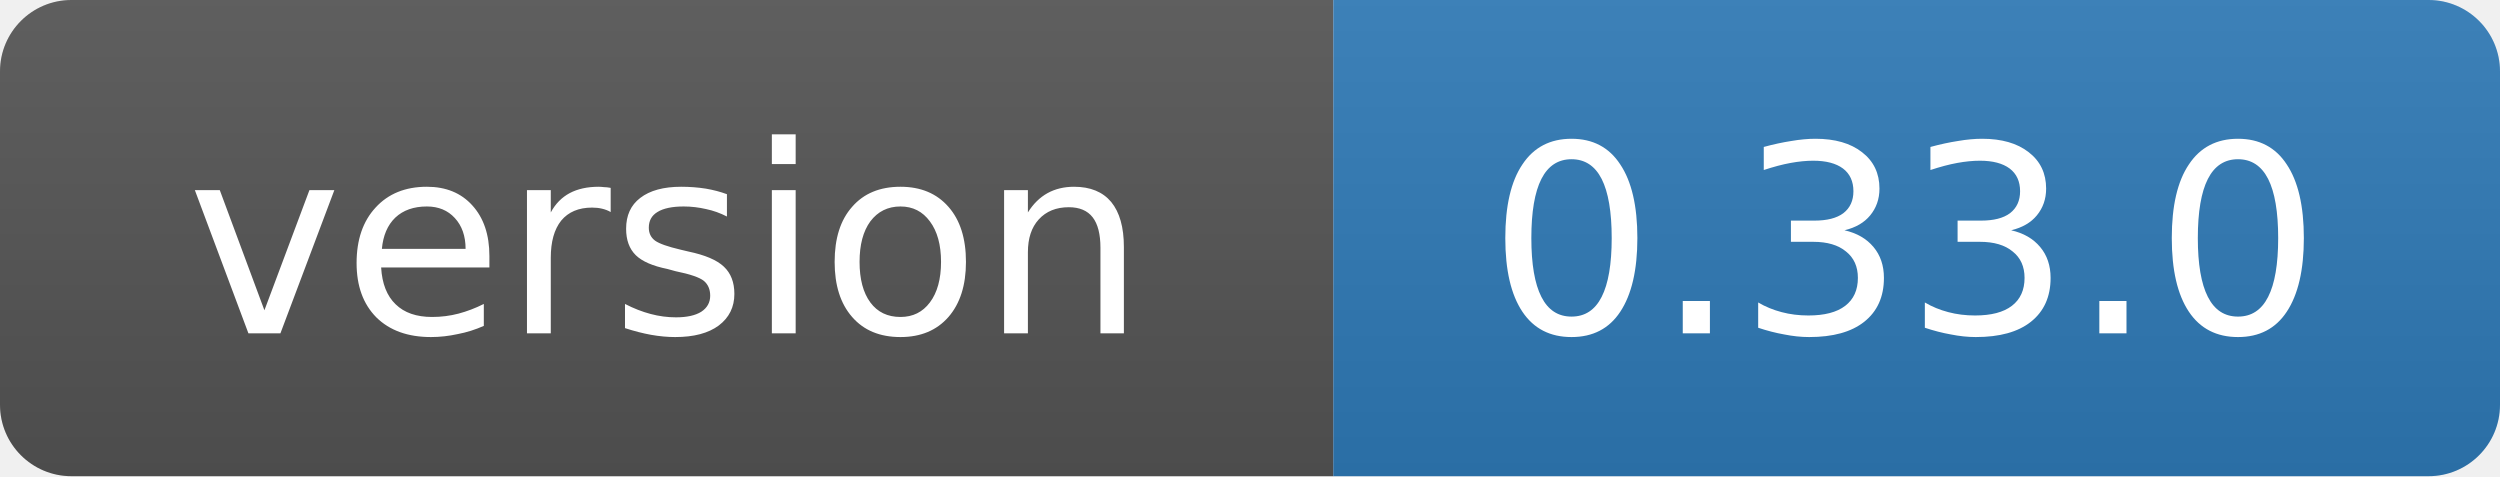
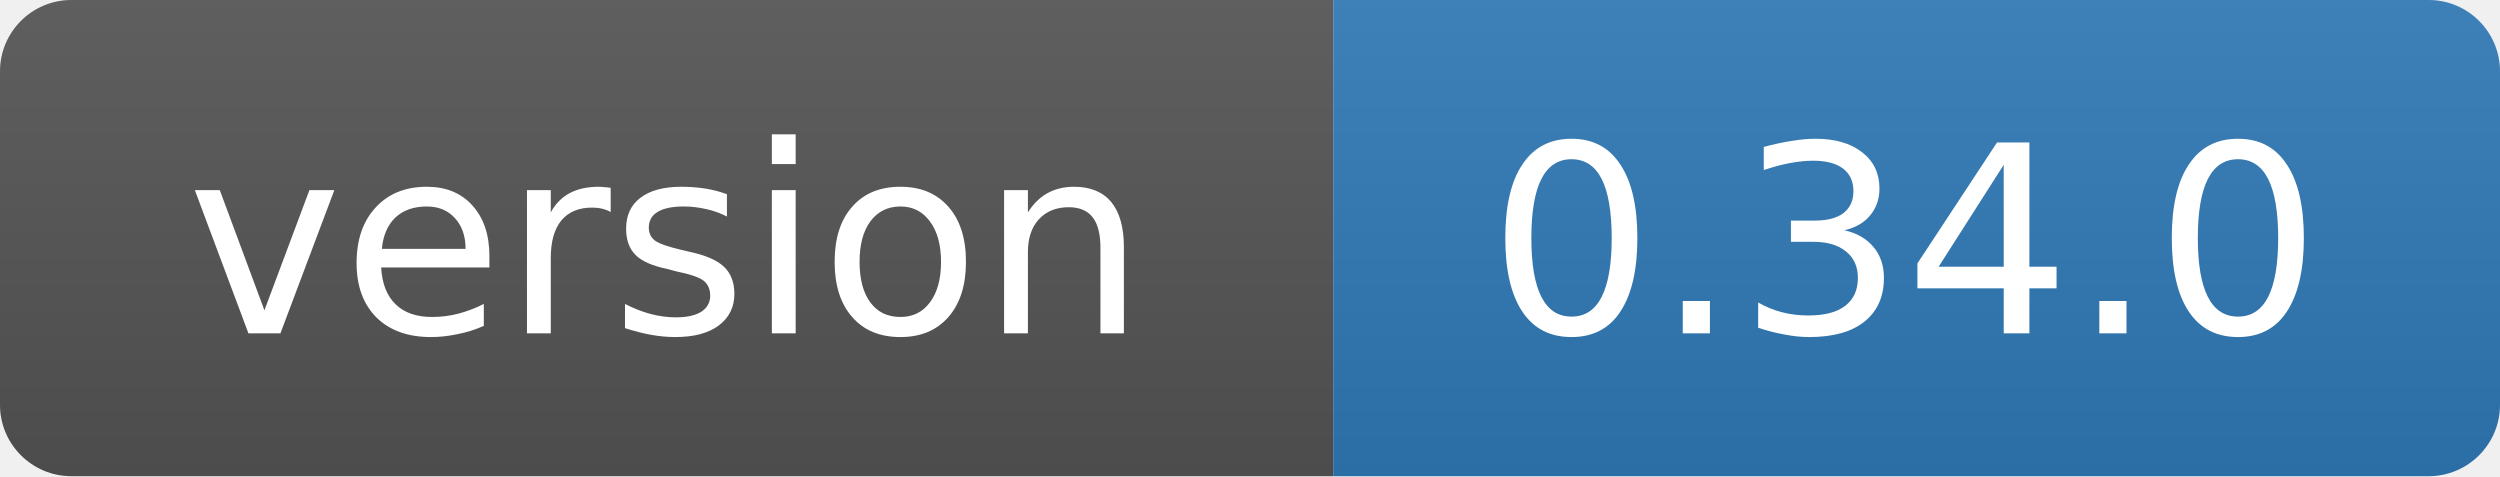
- <svg xmlns="http://www.w3.org/2000/svg" width="105" height="20" role="img" aria-label="version: 0.33.0">
+ <svg xmlns="http://www.w3.org/2000/svg" width="105" height="20" role="img" aria-label="version: 0.34.0">
  <linearGradient id="s" x2="0" y2="100%">
    <stop offset="0" stop-color="#bbb" stop-opacity=".1" />
    <stop offset="1" stop-opacity=".1" />
  </linearGradient>
  <clipPath id="r">
    <rect width="105" height="20" rx="3" fill="#fff" />
  </clipPath>
  <g clip-path="url(#r)">
    <rect width="56" height="20" fill="#555" />
    <rect x="56" width="49" height="20" fill="#2f7ab8" />
    <rect width="105" height="20" fill="url(#s)" />
  </g>
  <g fill="#fff" text-anchor="middle" font-family="Verdana,Geneva,DejaVu Sans,sans-serif" font-size="11">
    <text x="28" y="14">version</text>
-     <text x="80" y="14">0.33.0</text>
+     <text x="80" y="14">0.34.0</text>
  </g>
</svg>
